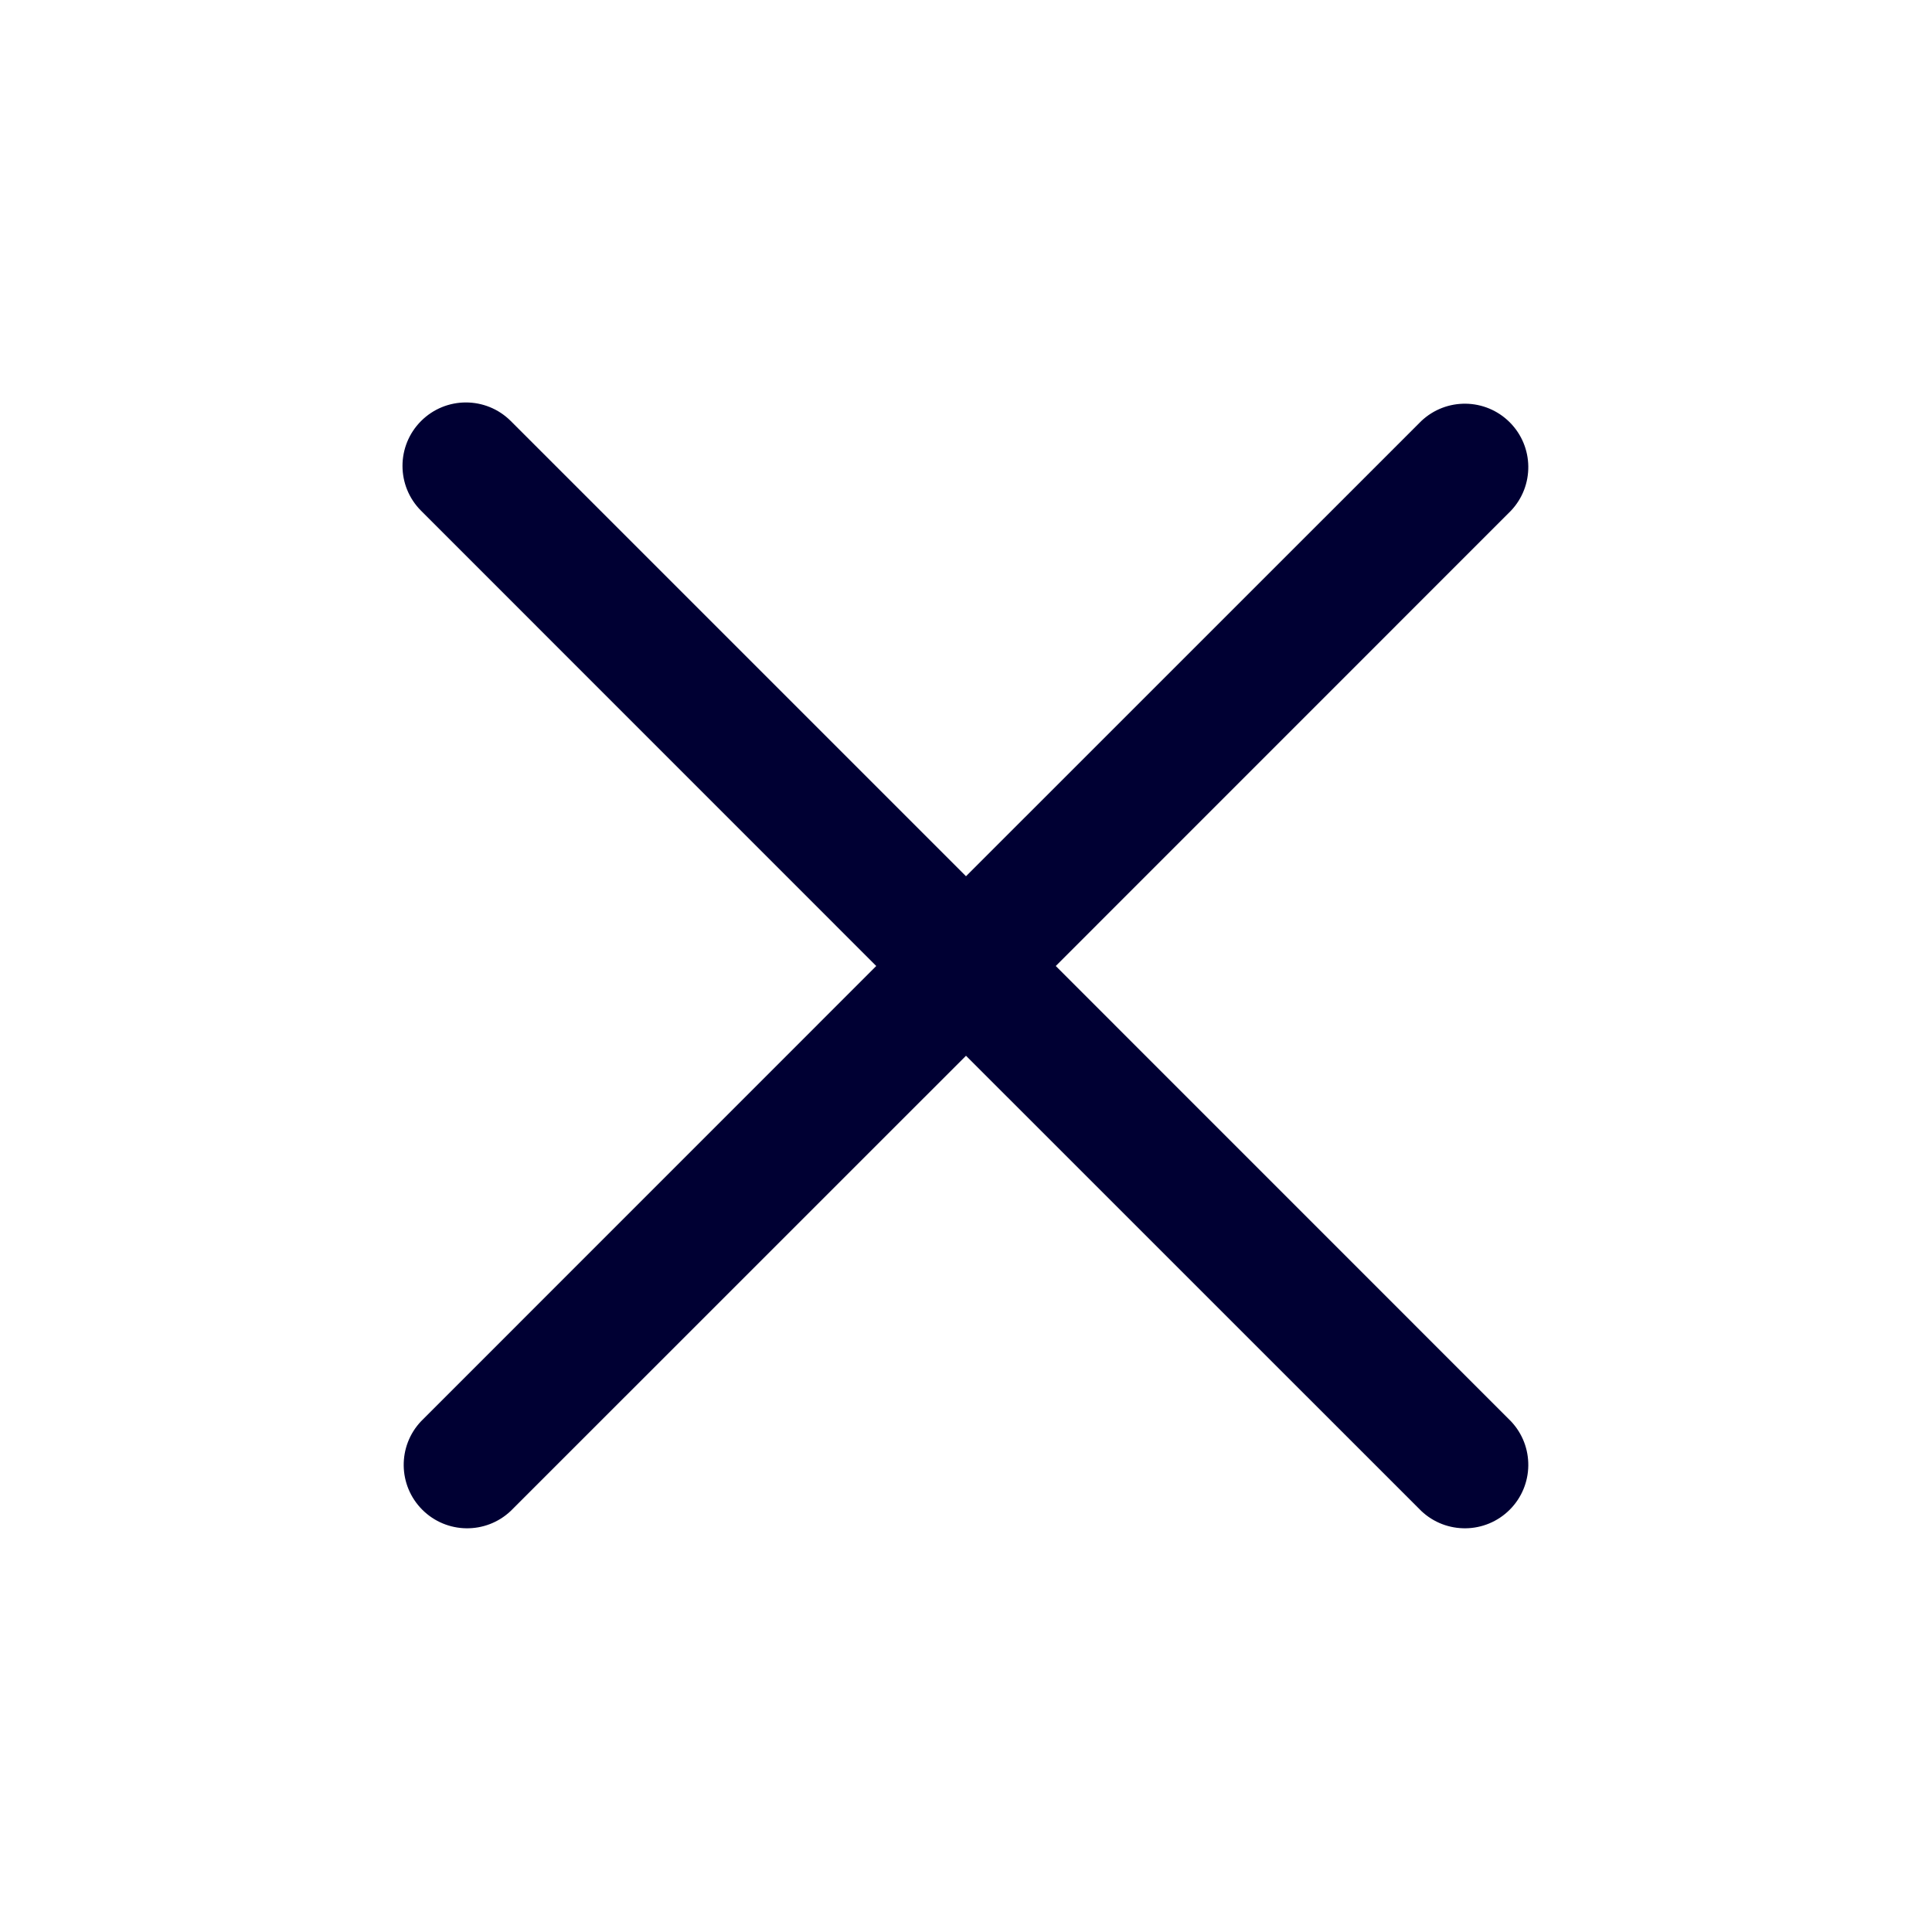
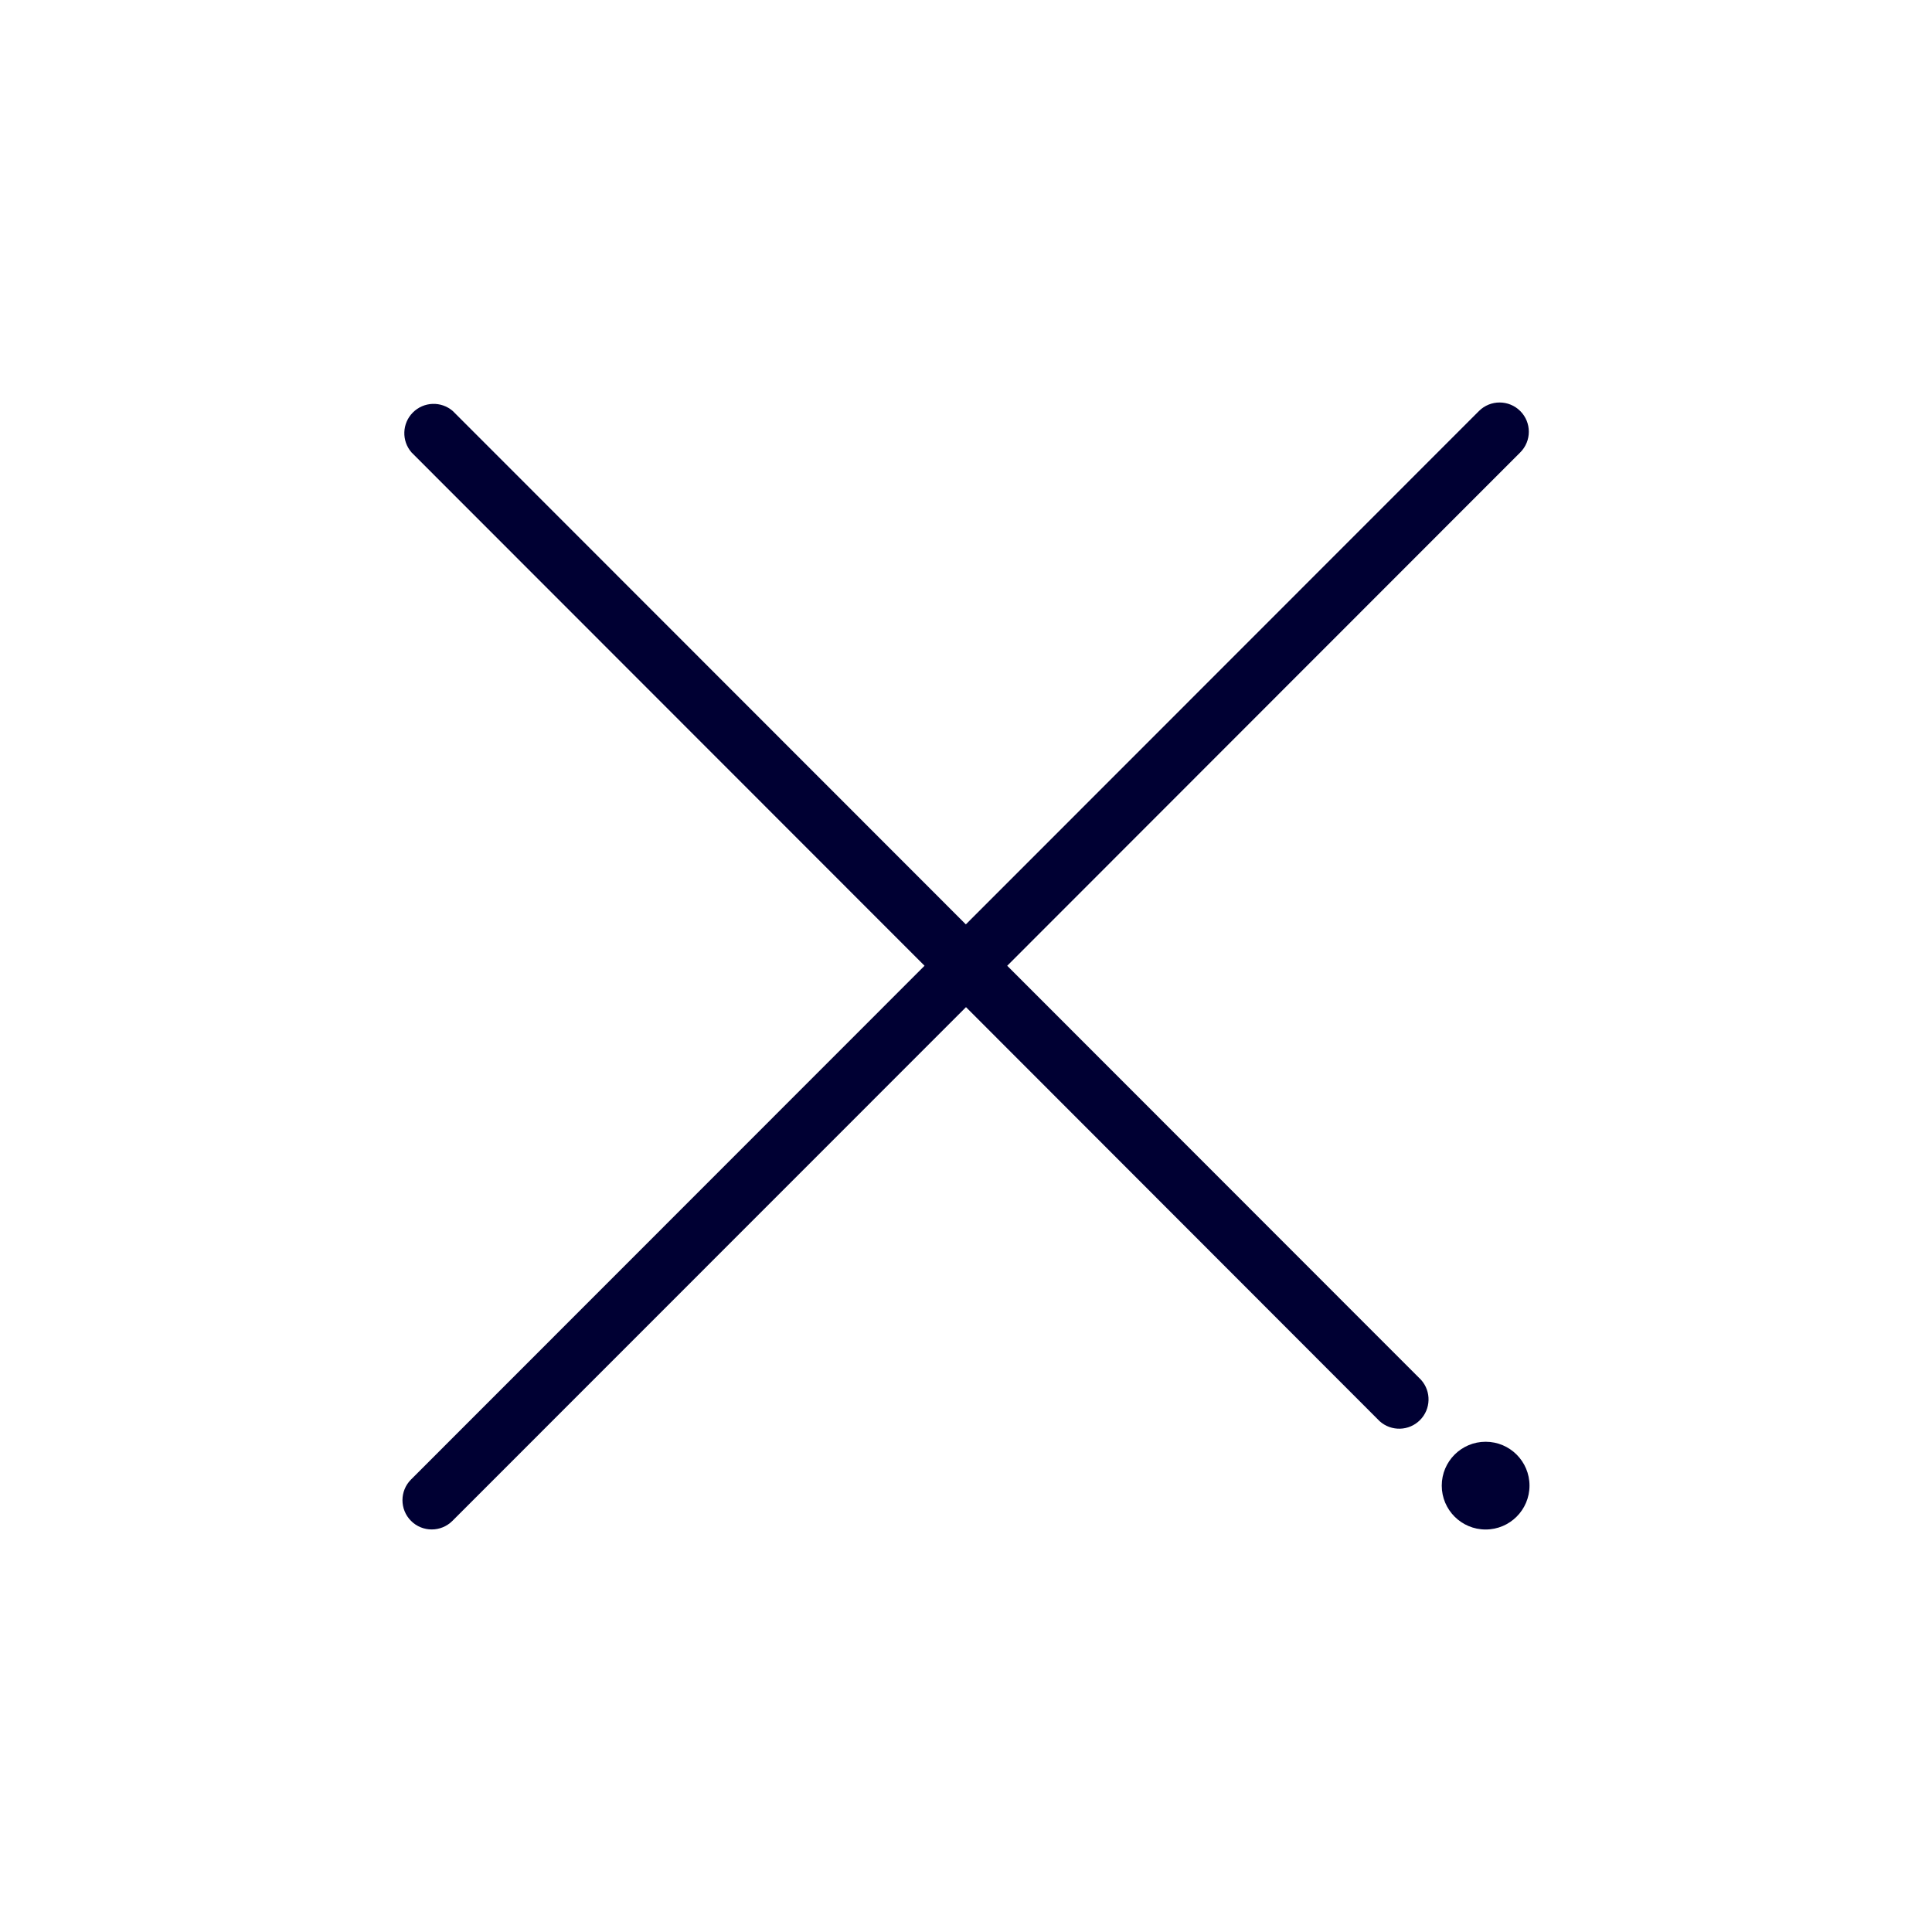
<svg xmlns="http://www.w3.org/2000/svg" width="24" height="24" fill="none">
-   <path fill="#003" d="M6.345 5.23a.788.788 0 1 0-1.114 1.115L10.885 12l-5.654 5.655a.788.788 0 0 0 1.114 1.114L12 13.115l5.655 5.654a.788.788 0 0 0 1.114-1.114L13.115 12l5.654-5.655a.788.788 0 0 0-1.114-1.114L12 10.885z" />
+   <path fill="#003" d="M17.653 17.141a.364.364 0 0 1-.514.514L12 12.511 5.62 18.893a.363.363 0 1 1-.514-.514l6.379-6.382L5.112 5.62a.364.364 0 0 1 .513-.514l6.373 6.377 6.374-6.377a.363.363 0 1 1 .513.514l-6.373 6.377zM18.455 19a.545.545 0 1 0 0-1.09.545.545 0 0 0 0 1.09" />
</svg>
